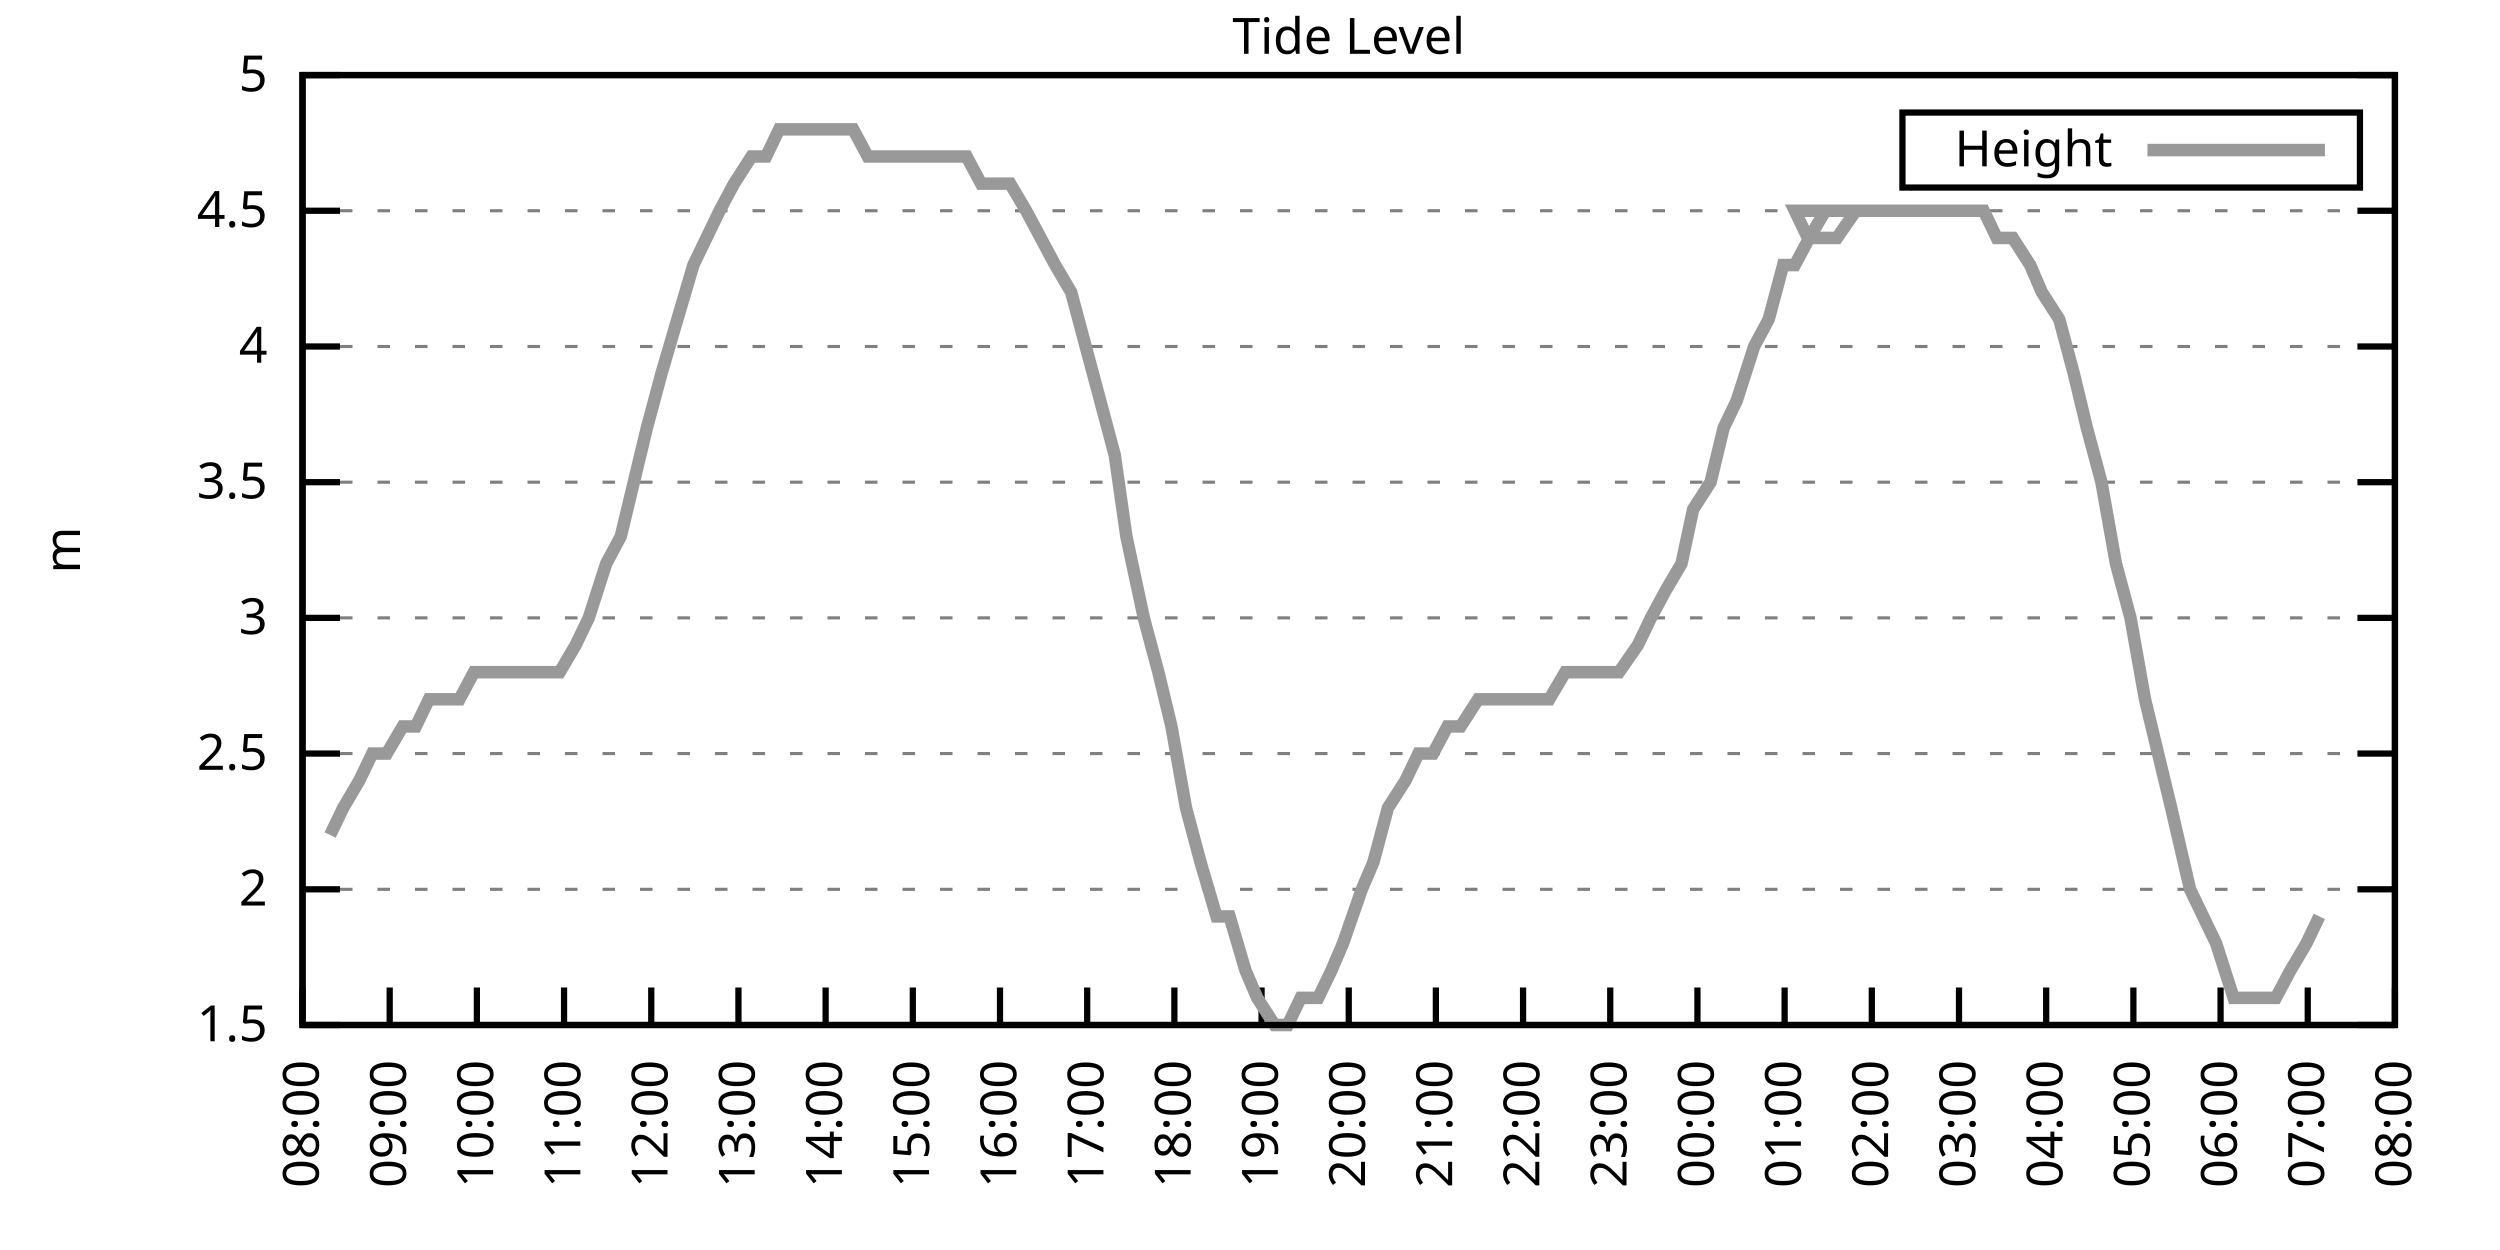
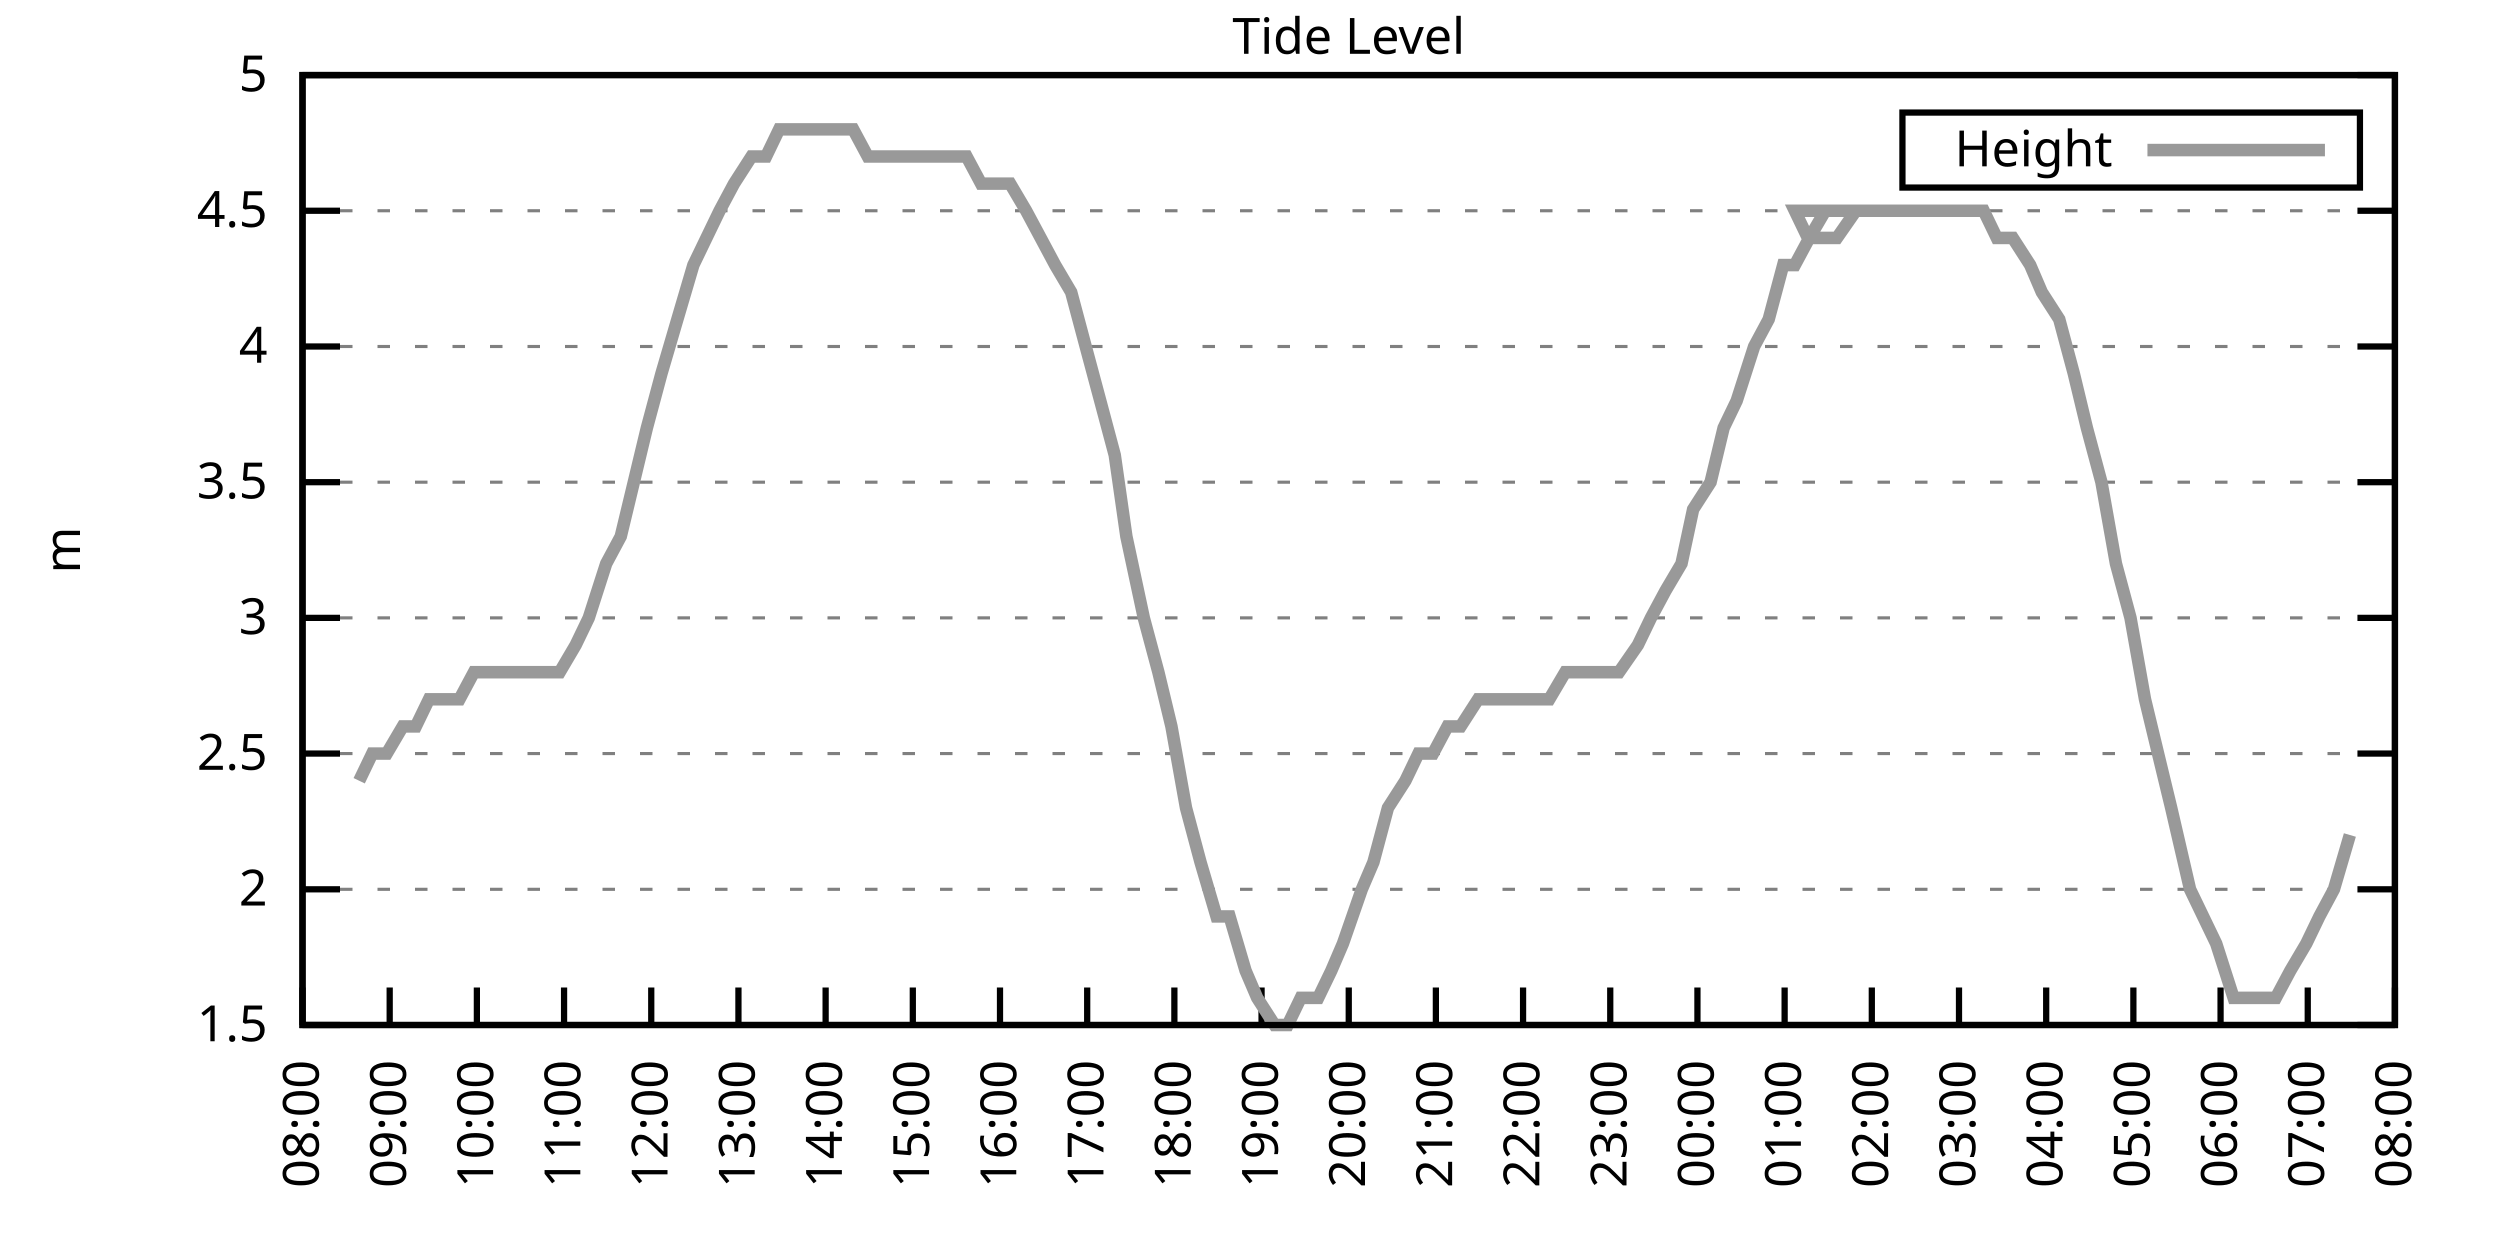
<svg xmlns="http://www.w3.org/2000/svg" xmlns:xlink="http://www.w3.org/1999/xlink" width="400" height="200" viewBox="0 0 400 200">
  <g id="gnuplot_canvas">
    <rect x="0" y="0" width="400" height="200" fill="none" />
    <defs>
      <circle id="gpDot" r="0.5" stroke-width="0.5" stroke="currentColor" />
      <path id="gpPt0" stroke-width="0.333" stroke="currentColor" d="M-1,0 h2 M0,-1 v2" />
      <path id="gpPt1" stroke-width="0.333" stroke="currentColor" d="M-1,-1 L1,1 M1,-1 L-1,1" />
      <path id="gpPt2" stroke-width="0.333" stroke="currentColor" d="M-1,0 L1,0 M0,-1 L0,1 M-1,-1 L1,1 M-1,1 L1,-1" />
      <rect id="gpPt3" stroke-width="0.333" stroke="currentColor" x="-1" y="-1" width="2" height="2" />
      <rect id="gpPt4" stroke-width="0.333" stroke="currentColor" fill="currentColor" x="-1" y="-1" width="2" height="2" />
      <circle id="gpPt5" stroke-width="0.333" stroke="currentColor" cx="0" cy="0" r="1" />
      <use xlink:href="#gpPt5" id="gpPt6" fill="currentColor" stroke="none" />
      <path id="gpPt7" stroke-width="0.333" stroke="currentColor" d="M0,-1.33 L-1.33,0.67 L1.33,0.67 z" />
      <use xlink:href="#gpPt7" id="gpPt8" fill="currentColor" stroke="none" />
      <use xlink:href="#gpPt7" id="gpPt9" stroke="currentColor" transform="rotate(180)" />
      <use xlink:href="#gpPt9" id="gpPt10" fill="currentColor" stroke="none" />
      <use xlink:href="#gpPt3" id="gpPt11" stroke="currentColor" transform="rotate(45)" />
      <use xlink:href="#gpPt11" id="gpPt12" fill="currentColor" stroke="none" />
      <path id="gpPt13" stroke-width="0.333" stroke="currentColor" d="M0,1.330 L1.265,0.411 L0.782,-1.067 L-0.782,-1.076 L-1.265,0.411 z" />
      <use xlink:href="#gpPt13" id="gpPt14" fill="currentColor" stroke="none" />
      <filter id="textbox" filterUnits="objectBoundingBox" x="0" y="0" height="1" width="1">
        <feFlood flood-color="white" flood-opacity="1" result="bgnd" />
        <feComposite in="SourceGraphic" in2="bgnd" operator="atop" />
      </filter>
      <filter id="greybox" filterUnits="objectBoundingBox" x="0" y="0" height="1" width="1">
        <feFlood flood-color="lightgrey" flood-opacity="1" result="grey" />
        <feComposite in="SourceGraphic" in2="grey" operator="atop" />
      </filter>
    </defs>
    <g fill="none" color="white" stroke="currentColor" stroke-width="1.00" stroke-linecap="butt" stroke-linejoin="miter">
</g>
    <g fill="none" color="black" stroke="currentColor" stroke-width="1.00" stroke-linecap="butt" stroke-linejoin="miter">
      <g stroke="none" shape-rendering="crispEdges">
        <polygon fill="rgb(255, 255, 255)" points="48.40,164.00 383.18,164.00 383.18,12.02 48.40,12.02 " />
      </g>
    </g>
    <g fill="none" color="black" stroke="currentColor" stroke-width="1.00" stroke-linecap="butt" stroke-linejoin="miter">
</g>
    <g fill="none" color="black" stroke="black" stroke-width="0.50" stroke-linecap="butt" stroke-linejoin="miter">
</g>
    <g fill="none" color="gray" stroke="currentColor" stroke-width="0.50" stroke-linecap="butt" stroke-linejoin="miter">
      <path stroke="gray" stroke-dasharray="2,4" class="gridline" d="M48.40,164.00 L383.19,164.00  " />
    </g>
    <g fill="none" color="gray" stroke="gray" stroke-width="1.00" stroke-linecap="butt" stroke-linejoin="miter">
</g>
    <g fill="none" color="black" stroke="currentColor" stroke-width="1.00" stroke-linecap="butt" stroke-linejoin="miter">
      <path stroke="black" d="M48.40,164.00 L54.40,164.00 M383.19,164.00 L377.19,164.00  " />
      <g transform="translate(42.80,166.60)" stroke="none" fill="black" font-family="Sans" font-size="8.00" text-anchor="end">
        <text>
          <tspan font-family="Sans"> 1.5</tspan>
        </text>
      </g>
    </g>
    <g fill="none" color="black" stroke="currentColor" stroke-width="1.00" stroke-linecap="butt" stroke-linejoin="miter">
</g>
    <g fill="none" color="black" stroke="black" stroke-width="0.50" stroke-linecap="butt" stroke-linejoin="miter">
</g>
    <g fill="none" color="gray" stroke="currentColor" stroke-width="0.50" stroke-linecap="butt" stroke-linejoin="miter">
      <path stroke="gray" stroke-dasharray="2,4" class="gridline" d="M48.40,142.29 L383.19,142.29  " />
    </g>
    <g fill="none" color="gray" stroke="gray" stroke-width="1.00" stroke-linecap="butt" stroke-linejoin="miter">
</g>
    <g fill="none" color="black" stroke="currentColor" stroke-width="1.00" stroke-linecap="butt" stroke-linejoin="miter">
      <path stroke="black" d="M48.40,142.29 L54.40,142.29 M383.19,142.29 L377.19,142.29  " />
      <g transform="translate(42.80,144.89)" stroke="none" fill="black" font-family="Sans" font-size="8.00" text-anchor="end">
        <text>
          <tspan font-family="Sans"> 2</tspan>
        </text>
      </g>
    </g>
    <g fill="none" color="black" stroke="currentColor" stroke-width="1.00" stroke-linecap="butt" stroke-linejoin="miter">
</g>
    <g fill="none" color="black" stroke="black" stroke-width="0.50" stroke-linecap="butt" stroke-linejoin="miter">
</g>
    <g fill="none" color="gray" stroke="currentColor" stroke-width="0.50" stroke-linecap="butt" stroke-linejoin="miter">
      <path stroke="gray" stroke-dasharray="2,4" class="gridline" d="M48.40,120.57 L383.19,120.57  " />
    </g>
    <g fill="none" color="gray" stroke="gray" stroke-width="1.00" stroke-linecap="butt" stroke-linejoin="miter">
</g>
    <g fill="none" color="black" stroke="currentColor" stroke-width="1.00" stroke-linecap="butt" stroke-linejoin="miter">
      <path stroke="black" d="M48.40,120.57 L54.40,120.57 M383.19,120.57 L377.19,120.57  " />
      <g transform="translate(42.80,123.17)" stroke="none" fill="black" font-family="Sans" font-size="8.00" text-anchor="end">
        <text>
          <tspan font-family="Sans"> 2.5</tspan>
        </text>
      </g>
    </g>
    <g fill="none" color="black" stroke="currentColor" stroke-width="1.00" stroke-linecap="butt" stroke-linejoin="miter">
</g>
    <g fill="none" color="black" stroke="black" stroke-width="0.50" stroke-linecap="butt" stroke-linejoin="miter">
</g>
    <g fill="none" color="gray" stroke="currentColor" stroke-width="0.50" stroke-linecap="butt" stroke-linejoin="miter">
      <path stroke="gray" stroke-dasharray="2,4" class="gridline" d="M48.40,98.86 L383.19,98.86  " />
    </g>
    <g fill="none" color="gray" stroke="gray" stroke-width="1.00" stroke-linecap="butt" stroke-linejoin="miter">
</g>
    <g fill="none" color="black" stroke="currentColor" stroke-width="1.00" stroke-linecap="butt" stroke-linejoin="miter">
      <path stroke="black" d="M48.40,98.86 L54.40,98.86 M383.19,98.86 L377.19,98.86  " />
      <g transform="translate(42.80,101.46)" stroke="none" fill="black" font-family="Sans" font-size="8.00" text-anchor="end">
        <text>
          <tspan font-family="Sans"> 3</tspan>
        </text>
      </g>
    </g>
    <g fill="none" color="black" stroke="currentColor" stroke-width="1.00" stroke-linecap="butt" stroke-linejoin="miter">
</g>
    <g fill="none" color="black" stroke="black" stroke-width="0.50" stroke-linecap="butt" stroke-linejoin="miter">
</g>
    <g fill="none" color="gray" stroke="currentColor" stroke-width="0.50" stroke-linecap="butt" stroke-linejoin="miter">
      <path stroke="gray" stroke-dasharray="2,4" class="gridline" d="M48.40,77.15 L383.19,77.15  " />
    </g>
    <g fill="none" color="gray" stroke="gray" stroke-width="1.00" stroke-linecap="butt" stroke-linejoin="miter">
</g>
    <g fill="none" color="black" stroke="currentColor" stroke-width="1.00" stroke-linecap="butt" stroke-linejoin="miter">
      <path stroke="black" d="M48.40,77.15 L54.40,77.15 M383.19,77.15 L377.19,77.15  " />
      <g transform="translate(42.80,79.75)" stroke="none" fill="black" font-family="Sans" font-size="8.00" text-anchor="end">
        <text>
          <tspan font-family="Sans"> 3.5</tspan>
        </text>
      </g>
    </g>
    <g fill="none" color="black" stroke="currentColor" stroke-width="1.00" stroke-linecap="butt" stroke-linejoin="miter">
</g>
    <g fill="none" color="black" stroke="black" stroke-width="0.50" stroke-linecap="butt" stroke-linejoin="miter">
</g>
    <g fill="none" color="gray" stroke="currentColor" stroke-width="0.50" stroke-linecap="butt" stroke-linejoin="miter">
      <path stroke="gray" stroke-dasharray="2,4" class="gridline" d="M48.40,55.44 L383.19,55.44  " />
    </g>
    <g fill="none" color="gray" stroke="gray" stroke-width="1.00" stroke-linecap="butt" stroke-linejoin="miter">
</g>
    <g fill="none" color="black" stroke="currentColor" stroke-width="1.00" stroke-linecap="butt" stroke-linejoin="miter">
      <path stroke="black" d="M48.40,55.44 L54.40,55.44 M383.19,55.44 L377.19,55.44  " />
      <g transform="translate(42.80,58.04)" stroke="none" fill="black" font-family="Sans" font-size="8.00" text-anchor="end">
        <text>
          <tspan font-family="Sans"> 4</tspan>
        </text>
      </g>
    </g>
    <g fill="none" color="black" stroke="currentColor" stroke-width="1.00" stroke-linecap="butt" stroke-linejoin="miter">
</g>
    <g fill="none" color="black" stroke="black" stroke-width="0.50" stroke-linecap="butt" stroke-linejoin="miter">
</g>
    <g fill="none" color="gray" stroke="currentColor" stroke-width="0.50" stroke-linecap="butt" stroke-linejoin="miter">
      <path stroke="gray" stroke-dasharray="2,4" class="gridline" d="M48.40,33.72 L383.19,33.72  " />
    </g>
    <g fill="none" color="gray" stroke="gray" stroke-width="1.00" stroke-linecap="butt" stroke-linejoin="miter">
</g>
    <g fill="none" color="black" stroke="currentColor" stroke-width="1.00" stroke-linecap="butt" stroke-linejoin="miter">
      <path stroke="black" d="M48.40,33.72 L54.40,33.72 M383.19,33.72 L377.19,33.72  " />
      <g transform="translate(42.80,36.32)" stroke="none" fill="black" font-family="Sans" font-size="8.00" text-anchor="end">
        <text>
          <tspan font-family="Sans"> 4.5</tspan>
        </text>
      </g>
    </g>
    <g fill="none" color="black" stroke="currentColor" stroke-width="1.00" stroke-linecap="butt" stroke-linejoin="miter">
</g>
    <g fill="none" color="black" stroke="black" stroke-width="0.50" stroke-linecap="butt" stroke-linejoin="miter">
</g>
    <g fill="none" color="gray" stroke="currentColor" stroke-width="0.50" stroke-linecap="butt" stroke-linejoin="miter">
      <path stroke="gray" stroke-dasharray="2,4" class="gridline" d="M48.40,12.01 L383.19,12.01  " />
    </g>
    <g fill="none" color="gray" stroke="gray" stroke-width="1.00" stroke-linecap="butt" stroke-linejoin="miter">
</g>
    <g fill="none" color="black" stroke="currentColor" stroke-width="1.00" stroke-linecap="butt" stroke-linejoin="miter">
      <path stroke="black" d="M48.40,12.01 L54.40,12.01 M383.19,12.01 L377.19,12.01  " />
      <g transform="translate(42.80,14.61)" stroke="none" fill="black" font-family="Sans" font-size="8.00" text-anchor="end">
        <text>
          <tspan font-family="Sans"> 5</tspan>
        </text>
      </g>
    </g>
    <g fill="none" color="black" stroke="currentColor" stroke-width="1.00" stroke-linecap="butt" stroke-linejoin="miter">
      <path stroke="black" d="M48.40,164.00 L48.40,158.00  " />
      <g transform="translate(51.00,169.60) rotate(270.00)" stroke="none" fill="black" font-family="Sans" font-size="8.00" text-anchor="end">
        <text>
          <tspan font-family="Sans">08:00</tspan>
        </text>
      </g>
    </g>
    <g fill="none" color="black" stroke="currentColor" stroke-width="1.00" stroke-linecap="butt" stroke-linejoin="miter">
      <path stroke="black" d="M62.35,164.00 L62.35,158.00  " />
      <g transform="translate(64.95,169.60) rotate(270.00)" stroke="none" fill="black" font-family="Sans" font-size="8.00" text-anchor="end">
        <text>
          <tspan font-family="Sans">09:00</tspan>
        </text>
      </g>
    </g>
    <g fill="none" color="black" stroke="currentColor" stroke-width="1.00" stroke-linecap="butt" stroke-linejoin="miter">
      <path stroke="black" d="M76.30,164.00 L76.30,158.00  " />
      <g transform="translate(78.90,169.60) rotate(270.00)" stroke="none" fill="black" font-family="Sans" font-size="8.00" text-anchor="end">
        <text>
          <tspan font-family="Sans">10:00</tspan>
        </text>
      </g>
    </g>
    <g fill="none" color="black" stroke="currentColor" stroke-width="1.00" stroke-linecap="butt" stroke-linejoin="miter">
      <path stroke="black" d="M90.25,164.00 L90.25,158.00  " />
      <g transform="translate(92.85,169.60) rotate(270.00)" stroke="none" fill="black" font-family="Sans" font-size="8.00" text-anchor="end">
        <text>
          <tspan font-family="Sans">11:00</tspan>
        </text>
      </g>
    </g>
    <g fill="none" color="black" stroke="currentColor" stroke-width="1.00" stroke-linecap="butt" stroke-linejoin="miter">
      <path stroke="black" d="M104.20,164.00 L104.20,158.00  " />
      <g transform="translate(106.80,169.60) rotate(270.00)" stroke="none" fill="black" font-family="Sans" font-size="8.00" text-anchor="end">
        <text>
          <tspan font-family="Sans">12:00</tspan>
        </text>
      </g>
    </g>
    <g fill="none" color="black" stroke="currentColor" stroke-width="1.00" stroke-linecap="butt" stroke-linejoin="miter">
      <path stroke="black" d="M118.15,164.00 L118.15,158.00  " />
      <g transform="translate(120.75,169.60) rotate(270.00)" stroke="none" fill="black" font-family="Sans" font-size="8.00" text-anchor="end">
        <text>
          <tspan font-family="Sans">13:00</tspan>
        </text>
      </g>
    </g>
    <g fill="none" color="black" stroke="currentColor" stroke-width="1.00" stroke-linecap="butt" stroke-linejoin="miter">
      <path stroke="black" d="M132.10,164.00 L132.10,158.00  " />
      <g transform="translate(134.70,169.60) rotate(270.00)" stroke="none" fill="black" font-family="Sans" font-size="8.00" text-anchor="end">
        <text>
          <tspan font-family="Sans">14:00</tspan>
        </text>
      </g>
    </g>
    <g fill="none" color="black" stroke="currentColor" stroke-width="1.00" stroke-linecap="butt" stroke-linejoin="miter">
      <path stroke="black" d="M146.05,164.00 L146.05,158.00  " />
      <g transform="translate(148.65,169.60) rotate(270.00)" stroke="none" fill="black" font-family="Sans" font-size="8.00" text-anchor="end">
        <text>
          <tspan font-family="Sans">15:00</tspan>
        </text>
      </g>
    </g>
    <g fill="none" color="black" stroke="currentColor" stroke-width="1.00" stroke-linecap="butt" stroke-linejoin="miter">
      <path stroke="black" d="M160.00,164.00 L160.00,158.00  " />
      <g transform="translate(162.60,169.60) rotate(270.00)" stroke="none" fill="black" font-family="Sans" font-size="8.00" text-anchor="end">
        <text>
          <tspan font-family="Sans">16:00</tspan>
        </text>
      </g>
    </g>
    <g fill="none" color="black" stroke="currentColor" stroke-width="1.00" stroke-linecap="butt" stroke-linejoin="miter">
      <path stroke="black" d="M173.95,164.00 L173.95,158.00  " />
      <g transform="translate(176.55,169.60) rotate(270.00)" stroke="none" fill="black" font-family="Sans" font-size="8.00" text-anchor="end">
        <text>
          <tspan font-family="Sans">17:00</tspan>
        </text>
      </g>
    </g>
    <g fill="none" color="black" stroke="currentColor" stroke-width="1.00" stroke-linecap="butt" stroke-linejoin="miter">
      <path stroke="black" d="M187.90,164.00 L187.90,158.00  " />
      <g transform="translate(190.50,169.60) rotate(270.00)" stroke="none" fill="black" font-family="Sans" font-size="8.00" text-anchor="end">
        <text>
          <tspan font-family="Sans">18:00</tspan>
        </text>
      </g>
    </g>
    <g fill="none" color="black" stroke="currentColor" stroke-width="1.00" stroke-linecap="butt" stroke-linejoin="miter">
      <path stroke="black" d="M201.85,164.00 L201.85,158.00  " />
      <g transform="translate(204.45,169.60) rotate(270.00)" stroke="none" fill="black" font-family="Sans" font-size="8.00" text-anchor="end">
        <text>
          <tspan font-family="Sans">19:00</tspan>
        </text>
      </g>
    </g>
    <g fill="none" color="black" stroke="currentColor" stroke-width="1.00" stroke-linecap="butt" stroke-linejoin="miter">
      <path stroke="black" d="M215.80,164.00 L215.80,158.00  " />
      <g transform="translate(218.40,169.60) rotate(270.00)" stroke="none" fill="black" font-family="Sans" font-size="8.00" text-anchor="end">
        <text>
          <tspan font-family="Sans">20:00</tspan>
        </text>
      </g>
    </g>
    <g fill="none" color="black" stroke="currentColor" stroke-width="1.00" stroke-linecap="butt" stroke-linejoin="miter">
      <path stroke="black" d="M229.74,164.00 L229.74,158.00  " />
      <g transform="translate(232.34,169.60) rotate(270.00)" stroke="none" fill="black" font-family="Sans" font-size="8.00" text-anchor="end">
        <text>
          <tspan font-family="Sans">21:00</tspan>
        </text>
      </g>
    </g>
    <g fill="none" color="black" stroke="currentColor" stroke-width="1.00" stroke-linecap="butt" stroke-linejoin="miter">
      <path stroke="black" d="M243.69,164.00 L243.69,158.00  " />
      <g transform="translate(246.29,169.60) rotate(270.00)" stroke="none" fill="black" font-family="Sans" font-size="8.00" text-anchor="end">
        <text>
          <tspan font-family="Sans">22:00</tspan>
        </text>
      </g>
    </g>
    <g fill="none" color="black" stroke="currentColor" stroke-width="1.00" stroke-linecap="butt" stroke-linejoin="miter">
      <path stroke="black" d="M257.64,164.00 L257.64,158.00  " />
      <g transform="translate(260.24,169.60) rotate(270.00)" stroke="none" fill="black" font-family="Sans" font-size="8.00" text-anchor="end">
        <text>
          <tspan font-family="Sans">23:00</tspan>
        </text>
      </g>
    </g>
    <g fill="none" color="black" stroke="currentColor" stroke-width="1.00" stroke-linecap="butt" stroke-linejoin="miter">
      <path stroke="black" d="M271.59,164.00 L271.59,158.00  " />
      <g transform="translate(274.19,169.60) rotate(270.00)" stroke="none" fill="black" font-family="Sans" font-size="8.00" text-anchor="end">
        <text>
          <tspan font-family="Sans">00:00</tspan>
        </text>
      </g>
    </g>
    <g fill="none" color="black" stroke="currentColor" stroke-width="1.00" stroke-linecap="butt" stroke-linejoin="miter">
      <path stroke="black" d="M285.54,164.00 L285.54,158.00  " />
      <g transform="translate(288.14,169.60) rotate(270.00)" stroke="none" fill="black" font-family="Sans" font-size="8.00" text-anchor="end">
        <text>
          <tspan font-family="Sans">01:00</tspan>
        </text>
      </g>
    </g>
    <g fill="none" color="black" stroke="currentColor" stroke-width="1.00" stroke-linecap="butt" stroke-linejoin="miter">
      <path stroke="black" d="M299.49,164.00 L299.49,158.00  " />
      <g transform="translate(302.09,169.60) rotate(270.00)" stroke="none" fill="black" font-family="Sans" font-size="8.00" text-anchor="end">
        <text>
          <tspan font-family="Sans">02:00</tspan>
        </text>
      </g>
    </g>
    <g fill="none" color="black" stroke="currentColor" stroke-width="1.00" stroke-linecap="butt" stroke-linejoin="miter">
      <path stroke="black" d="M313.44,164.00 L313.44,158.00  " />
      <g transform="translate(316.04,169.60) rotate(270.00)" stroke="none" fill="black" font-family="Sans" font-size="8.00" text-anchor="end">
        <text>
          <tspan font-family="Sans">03:00</tspan>
        </text>
      </g>
    </g>
    <g fill="none" color="black" stroke="currentColor" stroke-width="1.00" stroke-linecap="butt" stroke-linejoin="miter">
      <path stroke="black" d="M327.39,164.00 L327.39,158.00  " />
      <g transform="translate(329.99,169.60) rotate(270.00)" stroke="none" fill="black" font-family="Sans" font-size="8.00" text-anchor="end">
        <text>
          <tspan font-family="Sans">04:00</tspan>
        </text>
      </g>
    </g>
    <g fill="none" color="black" stroke="currentColor" stroke-width="1.00" stroke-linecap="butt" stroke-linejoin="miter">
      <path stroke="black" d="M341.34,164.00 L341.34,158.00  " />
      <g transform="translate(343.94,169.60) rotate(270.00)" stroke="none" fill="black" font-family="Sans" font-size="8.00" text-anchor="end">
        <text>
          <tspan font-family="Sans">05:00</tspan>
        </text>
      </g>
    </g>
    <g fill="none" color="black" stroke="currentColor" stroke-width="1.00" stroke-linecap="butt" stroke-linejoin="miter">
      <path stroke="black" d="M355.29,164.00 L355.29,158.00  " />
      <g transform="translate(357.89,169.60) rotate(270.00)" stroke="none" fill="black" font-family="Sans" font-size="8.00" text-anchor="end">
        <text>
          <tspan font-family="Sans">06:00</tspan>
        </text>
      </g>
    </g>
    <g fill="none" color="black" stroke="currentColor" stroke-width="1.00" stroke-linecap="butt" stroke-linejoin="miter">
      <path stroke="black" d="M369.24,164.00 L369.24,158.00  " />
      <g transform="translate(371.84,169.60) rotate(270.00)" stroke="none" fill="black" font-family="Sans" font-size="8.00" text-anchor="end">
        <text>
          <tspan font-family="Sans">07:00</tspan>
        </text>
      </g>
    </g>
    <g fill="none" color="black" stroke="currentColor" stroke-width="1.00" stroke-linecap="butt" stroke-linejoin="miter">
      <path stroke="black" d="M383.19,164.00 L383.19,158.00  " />
      <g transform="translate(385.79,169.60) rotate(270.00)" stroke="none" fill="black" font-family="Sans" font-size="8.00" text-anchor="end">
        <text>
          <tspan font-family="Sans">08:00</tspan>
        </text>
      </g>
    </g>
    <g fill="none" color="black" stroke="currentColor" stroke-width="1.00" stroke-linecap="butt" stroke-linejoin="miter">
</g>
    <g fill="none" color="black" stroke="currentColor" stroke-width="1.00" stroke-linecap="butt" stroke-linejoin="miter">
      <path stroke="black" d="M48.40,12.01 L48.40,164.00 L383.19,164.00 L383.19,12.01 L48.40,12.01 Z  " />
    </g>
    <g fill="none" color="black" stroke="currentColor" stroke-width="1.00" stroke-linecap="butt" stroke-linejoin="miter">
</g>
    <g fill="none" color="black" stroke="currentColor" stroke-width="1.00" stroke-linecap="butt" stroke-linejoin="miter">
      <path stroke="black" d="M304.39,30.01 L304.39,18.01 L377.59,18.01 L377.59,30.01 L304.39,30.01 Z  " />
    </g>
    <g id="Tide_level_plot_1">
      <g fill="none" color="white" stroke="black" stroke-width="2.00" stroke-linecap="butt" stroke-linejoin="miter">
</g>
      <g fill="none" color="black" stroke="currentColor" stroke-width="2.00" stroke-linecap="butt" stroke-linejoin="miter">
        <g transform="translate(337.99,26.61)" stroke="none" fill="black" font-family="Sans" font-size="8.00" text-anchor="end">
          <text>
            <tspan font-family="Sans">Height</tspan>
          </text>
        </g>
      </g>
      <g fill="none" color="black" stroke="currentColor" stroke-width="2.00" stroke-linecap="butt" stroke-linejoin="miter">
-         <path stroke="rgb(153, 153, 153)" d="M343.59,24.01 L371.99,24.01 M52.82,133.60 L54.91,129.26 L57.47,124.92 L59.56,120.57 L61.88,120.57 L64.44,116.23   L66.53,116.23 L68.63,111.89 L71.42,111.89 L73.51,111.89 L75.83,107.55 L78.16,107.55 L80.25,107.55 L82.34,107.55   L85.37,107.55 L87.23,107.55 L89.55,107.55 L92.11,103.20 L94.20,98.86 L96.99,90.18 L99.32,85.83 L101.41,77.15   L103.50,68.46 L105.83,59.78 L108.38,51.09 L110.94,42.41 L113.03,38.07 L115.13,33.72 L117.45,29.38 L120.24,25.04   L122.57,25.04 L124.66,20.70 L126.75,20.70 L129.54,20.70 L131.40,20.70 L133.72,20.70 L136.51,20.70 L138.84,25.04   L140.70,25.04 L143.26,25.04 L145.58,25.04 L148.14,25.04 L150.46,25.04 L152.56,25.04 L154.65,25.04 L156.97,29.38   L159.76,29.38 L161.62,29.38 L164.18,33.72 L166.51,38.07 L168.83,42.41 L171.39,46.75 L173.71,55.44 L176.04,64.12   L178.36,72.81 L180.22,85.83 L183.01,98.86 L185.34,107.55 L187.43,116.23 L189.76,129.26 L192.08,137.94 L194.64,146.63   L196.73,146.63 L199.29,155.31 L201.15,159.66 L203.94,164.00 L206.03,164.00 L208.12,159.66 L210.91,159.66 L213.01,155.31   L214.87,150.97 L217.89,142.29 L219.75,137.94 L222.07,129.26 L224.86,124.92 L226.95,120.57 L229.28,120.57 L231.60,116.23   L233.70,116.23 L236.49,111.89 L238.81,111.89 L240.90,111.89 L243.46,111.89 L245.79,111.89 L247.88,111.89 L250.44,107.55   L252.53,107.55 L254.85,107.55 L256.95,107.55 L259.04,107.55 L262.06,103.20 L264.15,98.86 L266.48,94.52 L269.04,90.18   L270.90,81.49 L273.69,77.15 L275.78,68.46 L277.87,64.12 L280.66,55.44 L282.99,51.09 L285.31,42.41 L287.17,42.41   L289.50,38.07 L292.05,33.72 L294.61,33.72 L296.94,33.72 L299.26,33.72 L287.17,33.72 L289.26,38.07 L292.29,38.07   L293.91,38.07 L296.94,33.72 L299.26,33.72 L300.89,33.72 L303.44,33.72 L306.00,33.72 L308.56,33.72 L310.88,33.72   L312.98,33.72 L315.53,33.72 L317.39,33.72 L319.49,38.07 L322.04,38.07 L324.83,42.41 L326.69,46.75 L329.48,51.09   L331.81,59.78 L333.90,68.46 L336.23,77.15 L338.55,90.18 L340.88,98.86 L343.20,111.89 L345.29,120.57 L347.39,129.26   L350.41,142.29 L352.50,146.63 L354.59,150.97 L357.38,159.66 L359.71,159.66 L361.57,159.66 L364.13,159.66 L366.45,155.31   L369.01,150.97 L371.10,146.63  " />
+         <path stroke="rgb(153, 153, 153)" d="M343.59,24.01 L371.99,24.01 M57.47,124.92 L59.56,120.57 L61.88,120.57 L64.44,116.23 L66.53,116.23 L68.63,111.89   L71.42,111.89 L73.51,111.89 L75.83,107.55 L78.16,107.55 L80.25,107.55 L82.34,107.55 L85.37,107.55 L87.23,107.55   L89.55,107.55 L92.11,103.20 L94.20,98.86 L96.99,90.18 L99.32,85.83 L101.41,77.15 L103.50,68.46 L105.83,59.78   L108.38,51.09 L110.94,42.41 L113.03,38.07 L115.13,33.72 L117.45,29.38 L120.24,25.04 L122.57,25.04 L124.66,20.70   L126.75,20.70 L129.54,20.70 L131.40,20.70 L133.72,20.70 L136.51,20.70 L138.84,25.04 L140.70,25.04 L143.26,25.04   L145.58,25.04 L148.14,25.04 L150.46,25.04 L152.56,25.04 L154.65,25.04 L156.97,29.38 L159.76,29.38 L161.62,29.38   L164.18,33.72 L166.51,38.07 L168.83,42.41 L171.39,46.75 L173.71,55.44 L176.04,64.12 L178.36,72.81 L180.22,85.83   L183.01,98.86 L185.34,107.55 L187.43,116.23 L189.76,129.26 L192.08,137.94 L194.64,146.63 L196.73,146.63 L199.29,155.31   L201.15,159.66 L203.94,164.00 L206.03,164.00 L208.12,159.66 L210.91,159.66 L213.01,155.31 L214.87,150.97 L217.89,142.29   L219.75,137.94 L222.07,129.26 L224.86,124.92 L226.95,120.57 L229.28,120.57 L231.60,116.23 L233.70,116.23 L236.49,111.89   L238.81,111.89 L240.90,111.89 L243.46,111.89 L245.79,111.89 L247.88,111.89 L250.44,107.55 L252.53,107.55 L254.85,107.55   L256.95,107.55 L259.04,107.55 L262.06,103.20 L264.15,98.86 L266.48,94.52 L269.04,90.18 L270.90,81.49 L273.69,77.15   L275.78,68.46 L277.87,64.12 L280.66,55.44 L282.99,51.09 L285.31,42.41 L287.17,42.41 L289.50,38.07 L292.05,33.72   L294.61,33.72 L296.94,33.72 L299.26,33.72 L287.17,33.72 L289.26,38.07 L292.29,38.07 L293.91,38.07 L296.94,33.72   L299.26,33.72 L300.89,33.72 L303.44,33.72 L306.00,33.72 L308.56,33.72 L310.88,33.72 L312.98,33.72 L315.53,33.72   L317.39,33.72 L319.49,38.07 L322.04,38.07 L324.83,42.41 L326.69,46.75 L329.48,51.09 L331.81,59.78 L333.90,68.46   L336.23,77.15 L338.55,90.18 L340.88,98.86 L343.20,111.89 L345.29,120.57 L347.39,129.26 L350.41,142.29 L352.50,146.63   L354.59,150.97 L357.38,159.66 L359.71,159.66 L361.57,159.66 L364.13,159.66 L366.45,155.31 L369.01,150.97 L371.10,146.63   L373.43,142.29 L375.98,133.60  " />
      </g>
    </g>
    <g fill="none" color="black" stroke="currentColor" stroke-width="2.00" stroke-linecap="butt" stroke-linejoin="miter">
</g>
    <g fill="none" color="black" stroke="black" stroke-width="1.00" stroke-linecap="butt" stroke-linejoin="miter">
</g>
    <g fill="none" color="black" stroke="currentColor" stroke-width="1.00" stroke-linecap="butt" stroke-linejoin="miter">
      <path stroke="black" d="M48.40,12.01 L48.40,164.00 L383.19,164.00 L383.19,12.01 L48.40,12.01 Z  " />
      <g transform="translate(12.80,88.01) rotate(270.00)" stroke="none" fill="black" font-family="Sans" font-size="8.00" text-anchor="middle">
        <text>
          <tspan font-family="Sans">m</tspan>
        </text>
      </g>
    </g>
    <g fill="none" color="black" stroke="currentColor" stroke-width="1.00" stroke-linecap="butt" stroke-linejoin="miter">
</g>
    <g fill="none" color="black" stroke="currentColor" stroke-width="1.00" stroke-linecap="butt" stroke-linejoin="miter">
      <g transform="translate(215.79,8.61)" stroke="none" fill="black" font-family="Sans" font-size="8.00" text-anchor="middle">
        <text>
          <tspan font-family="Sans">Tide Level</tspan>
        </text>
      </g>
    </g>
    <g fill="none" color="black" stroke="currentColor" stroke-width="1.00" stroke-linecap="butt" stroke-linejoin="miter">
</g>
  </g>
</svg>
